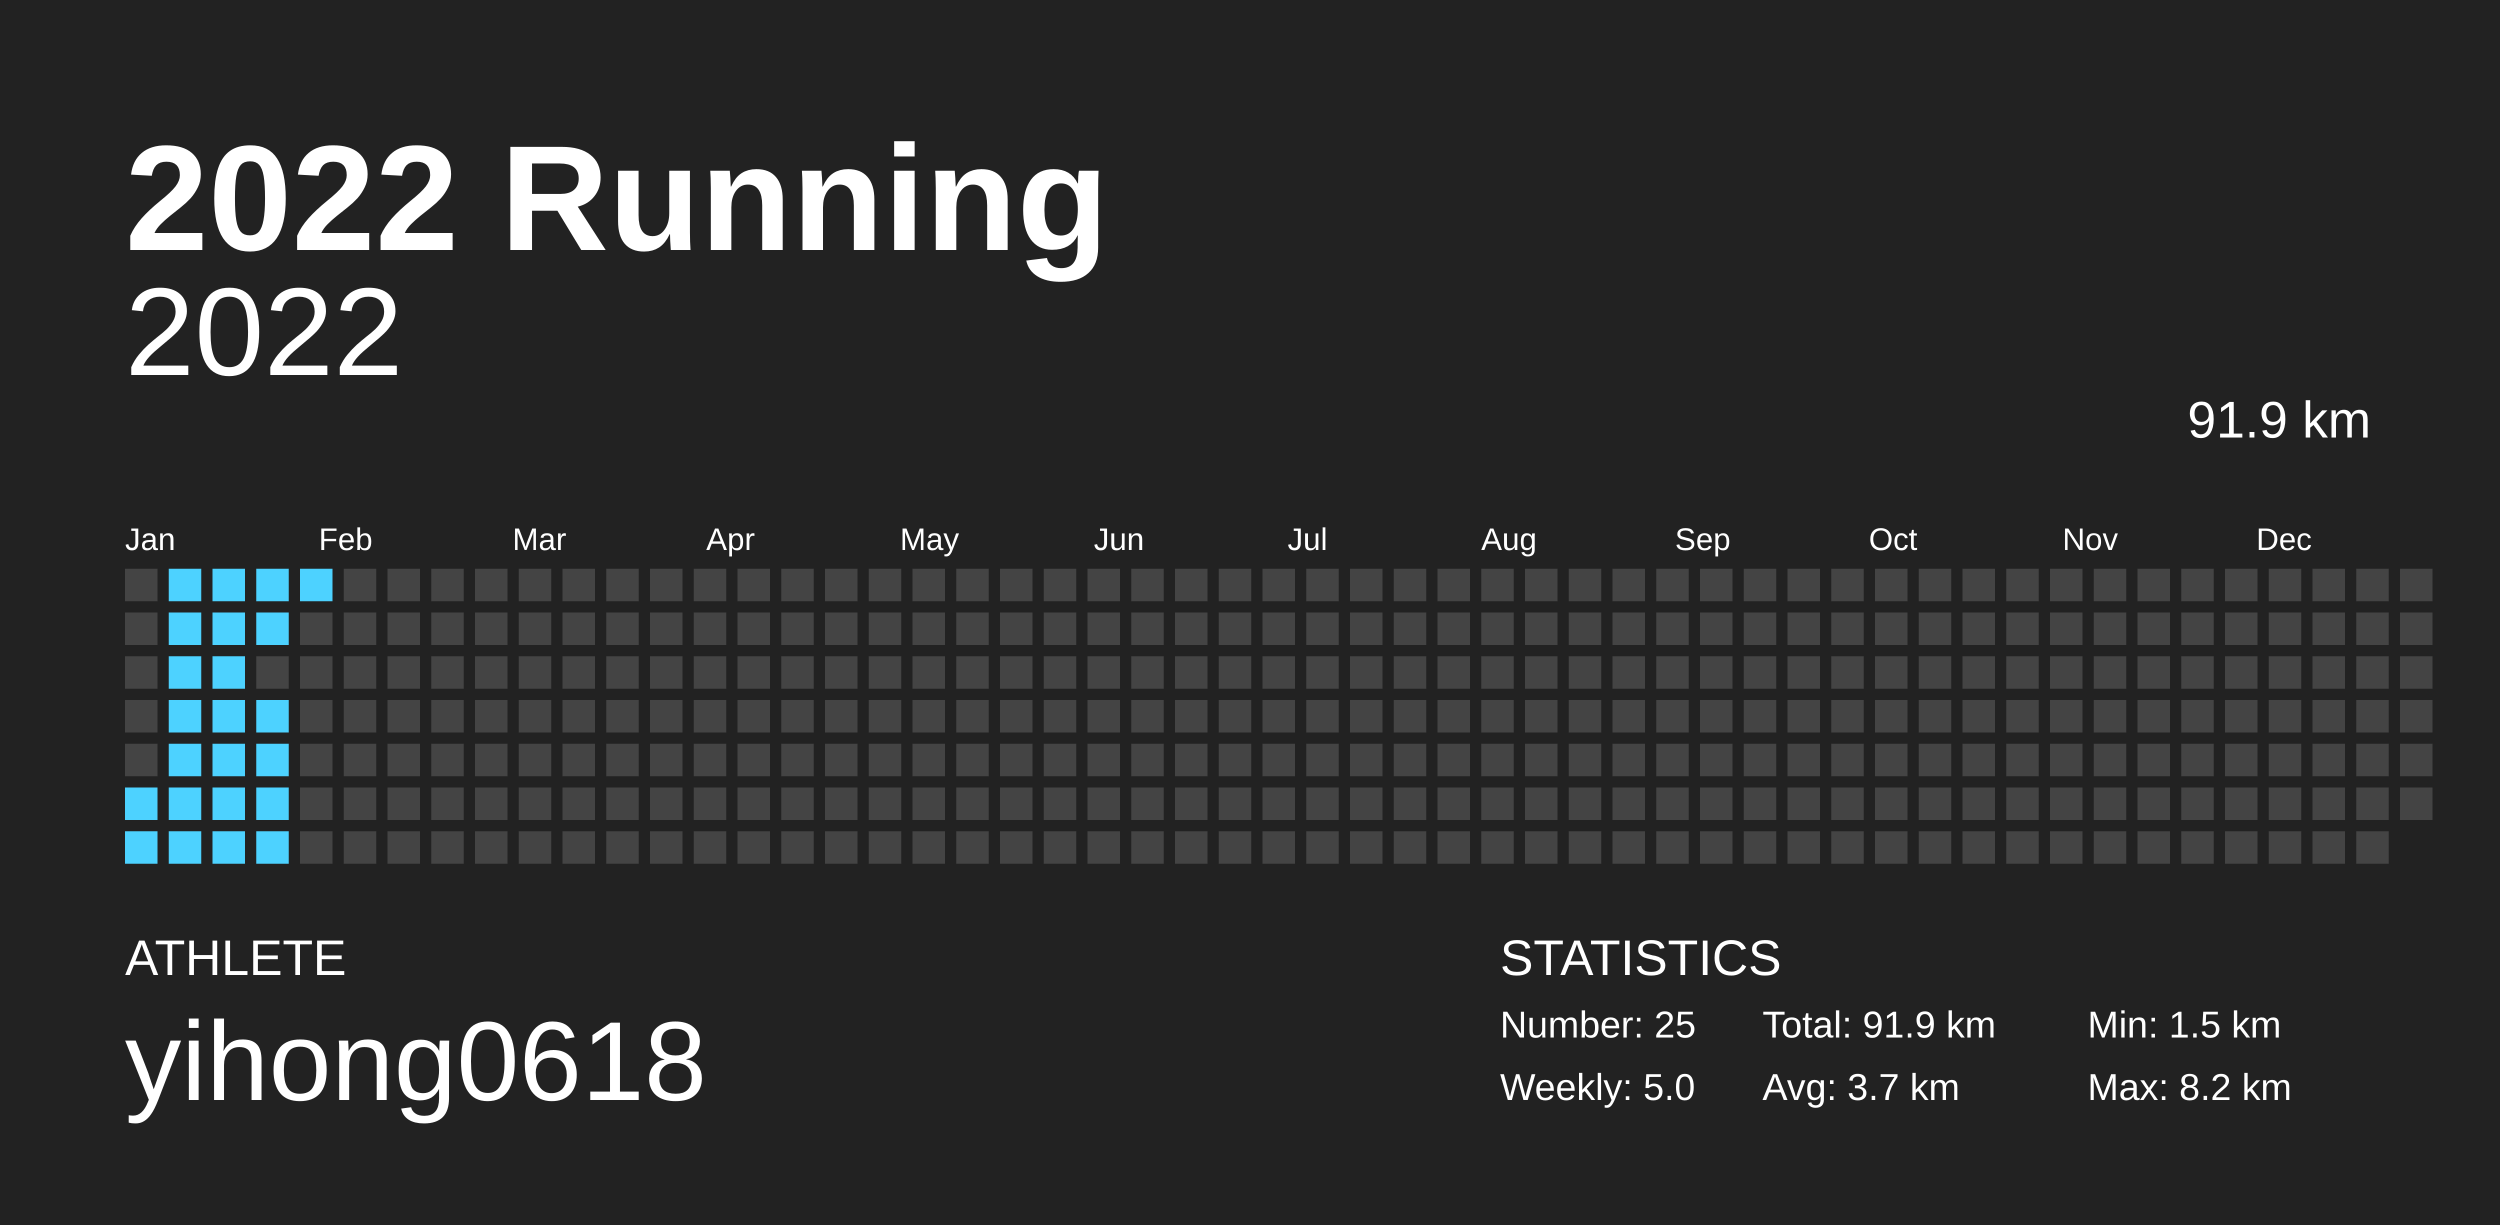
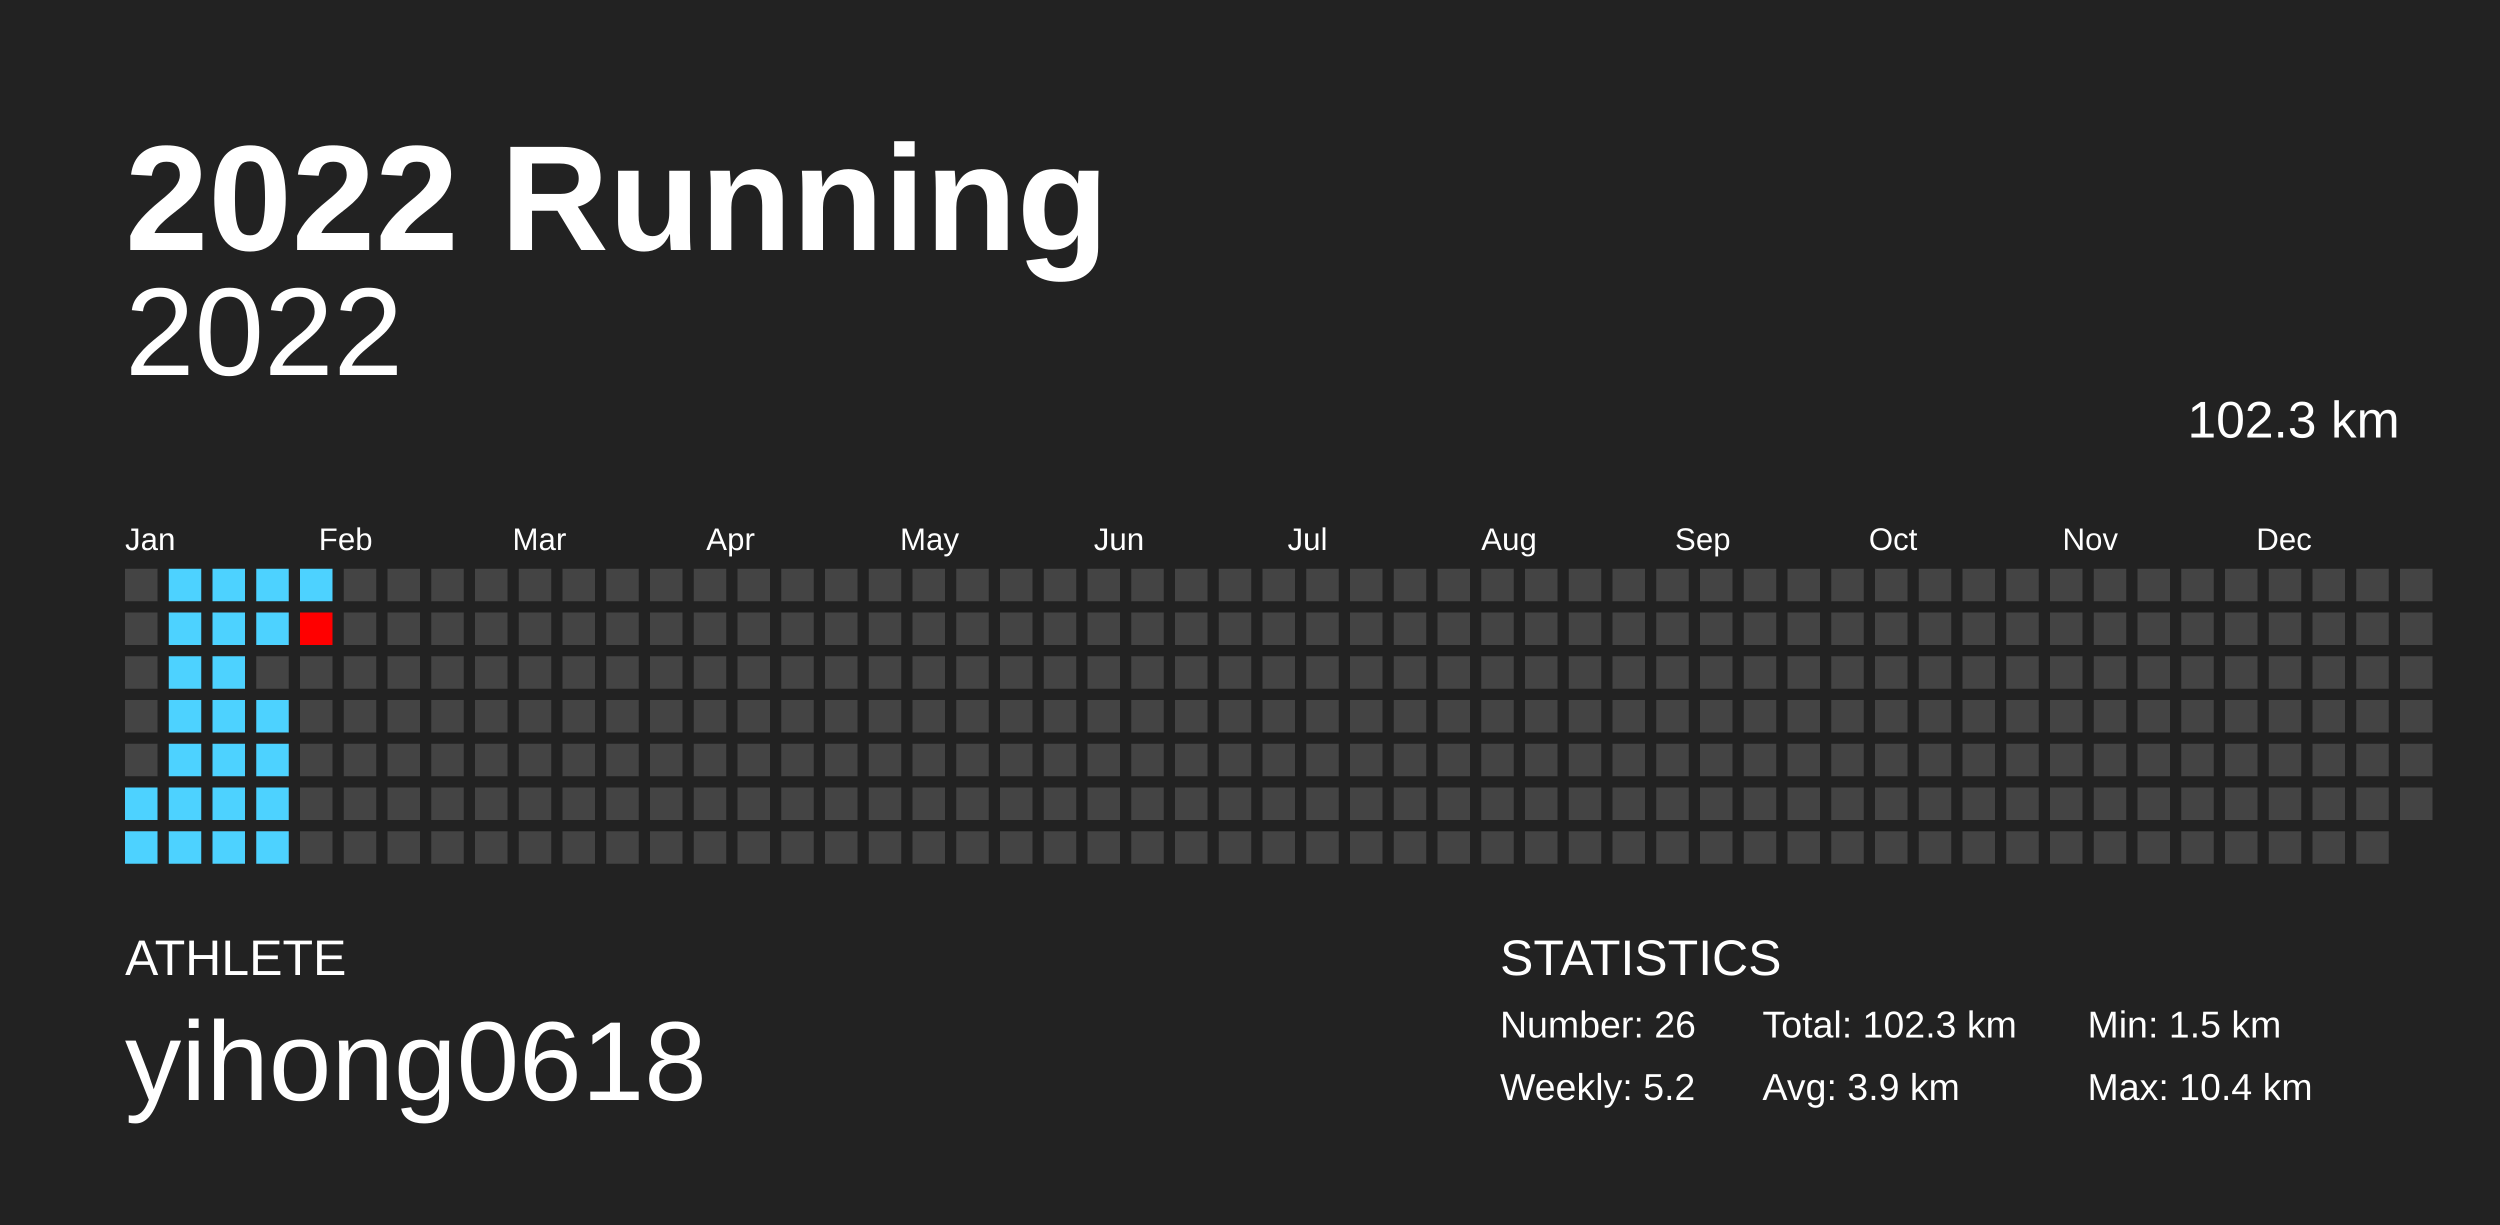
<svg xmlns="http://www.w3.org/2000/svg" baseProfile="full" height="98mm" version="1.1" viewBox="0,0,200,98" width="200mm">
  <defs />
  <rect fill="#222222" height="98" width="200" x="0" y="0" />
  <text fill="#FFFFFF" style="font-size:12px; font-family:Arial; font-weight:bold;" x="10" y="20">2022 Running</text>
  <text fill="#FFFFFF" style="font-size:4px; font-family:Arial" x="10" y="78">ATHLETE</text>
  <text fill="#FFFFFF" style="font-size:9px; font-family:Arial" x="10" y="88">yihong0618</text>
  <text fill="#FFFFFF" style="font-size:4px; font-family:Arial" x="120" y="78">STATISTICS</text>
-   <text fill="#FFFFFF" style="font-size:3px; font-family:Arial" x="120" y="83">Number: 25</text>
-   <text fill="#FFFFFF" style="font-size:3px; font-family:Arial" x="120" y="88">Weekly: 5.0</text>
-   <text fill="#FFFFFF" style="font-size:3px; font-family:Arial" x="141" y="83">Total: 91.9 km</text>
-   <text fill="#FFFFFF" style="font-size:3px; font-family:Arial" x="141" y="88">Avg: 3.7 km</text>
+   <text fill="#FFFFFF" style="font-size:3px; font-family:Arial" x="120" y="83">Number: 26</text>
+   <text fill="#FFFFFF" style="font-size:3px; font-family:Arial" x="120" y="88">Weekly: 5.2</text>
+   <text fill="#FFFFFF" style="font-size:3px; font-family:Arial" x="141" y="83">Total: 102.3 km</text>
+   <text fill="#FFFFFF" style="font-size:3px; font-family:Arial" x="141" y="88">Avg: 3.9 km</text>
  <text fill="#FFFFFF" style="font-size:3px; font-family:Arial" x="167" y="83">Min: 1.5 km</text>
-   <text fill="#FFFFFF" style="font-size:3px; font-family:Arial" x="167" y="88">Max: 8.2 km</text>
+   <text fill="#FFFFFF" style="font-size:3px; font-family:Arial" x="167" y="88">Max: 10.4 km</text>
  <text alignment-baseline="hanging" fill="#FFFFFF" style="font-size:10.0px; font-family:Arial;" x="10" y="30">2022</text>
-   <text alignment-baseline="hanging" fill="#FFFFFF" style="font-size:4.125px; font-family:Arial;" x="175" y="35">91.9 km</text>
+   <text alignment-baseline="hanging" fill="#FFFFFF" style="font-size:4.125px; font-family:Arial;" x="175" y="35">102.3 km</text>
  <text fill="#FFFFFF" style="font-size:2.5px; font-family:Arial" x="10.0" y="44">Jan</text>
  <text fill="#FFFFFF" style="font-size:2.5px; font-family:Arial" x="25.5" y="44">Feb</text>
  <text fill="#FFFFFF" style="font-size:2.5px; font-family:Arial" x="41.0" y="44">Mar</text>
  <text fill="#FFFFFF" style="font-size:2.5px; font-family:Arial" x="56.5" y="44">Apr</text>
  <text fill="#FFFFFF" style="font-size:2.5px; font-family:Arial" x="72.0" y="44">May</text>
  <text fill="#FFFFFF" style="font-size:2.5px; font-family:Arial" x="87.5" y="44">Jun</text>
  <text fill="#FFFFFF" style="font-size:2.5px; font-family:Arial" x="103.0" y="44">Jul</text>
  <text fill="#FFFFFF" style="font-size:2.5px; font-family:Arial" x="118.5" y="44">Aug</text>
  <text fill="#FFFFFF" style="font-size:2.5px; font-family:Arial" x="134.0" y="44">Sep</text>
  <text fill="#FFFFFF" style="font-size:2.5px; font-family:Arial" x="149.5" y="44">Oct</text>
  <text fill="#FFFFFF" style="font-size:2.5px; font-family:Arial" x="165.0" y="44">Nov</text>
  <text fill="#FFFFFF" style="font-size:2.5px; font-family:Arial" x="180.5" y="44">Dec</text>
  <rect fill="#444444" height="2.6" width="2.6" x="10.0" y="45.5" />
  <rect fill="#444444" height="2.6" width="2.6" x="10.0" y="49.0" />
  <rect fill="#444444" height="2.6" width="2.6" x="10.0" y="52.5" />
  <rect fill="#444444" height="2.6" width="2.6" x="10.0" y="56.0" />
  <rect fill="#444444" height="2.6" width="2.6" x="10.0" y="59.5" />
  <rect fill="#4dd2ff" height="2.6" width="2.6" x="10.0" y="63.0" />
  <rect fill="#4dd2ff" height="2.6" width="2.6" x="10.0" y="66.5" />
  <rect fill="#4dd2ff" height="2.6" width="2.6" x="13.5" y="45.5" />
  <rect fill="#4dd2ff" height="2.6" width="2.6" x="13.5" y="49.0" />
  <rect fill="#4dd2ff" height="2.6" width="2.6" x="13.5" y="52.5" />
  <rect fill="#4dd2ff" height="2.6" width="2.6" x="13.5" y="56.0" />
  <rect fill="#4dd2ff" height="2.6" width="2.6" x="13.5" y="59.5" />
  <rect fill="#4dd2ff" height="2.6" width="2.6" x="13.5" y="63.0" />
  <rect fill="#4dd2ff" height="2.6" width="2.6" x="13.5" y="66.5" />
  <rect fill="#4dd2ff" height="2.6" width="2.6" x="17.0" y="45.5" />
  <rect fill="#4dd2ff" height="2.6" width="2.6" x="17.0" y="49.0" />
  <rect fill="#4dd2ff" height="2.6" width="2.6" x="17.0" y="52.5" />
  <rect fill="#4dd2ff" height="2.6" width="2.6" x="17.0" y="56.0" />
  <rect fill="#4dd2ff" height="2.6" width="2.6" x="17.0" y="59.5" />
  <rect fill="#4dd2ff" height="2.6" width="2.6" x="17.0" y="63.0" />
  <rect fill="#4dd2ff" height="2.6" width="2.6" x="17.0" y="66.5" />
  <rect fill="#4dd2ff" height="2.6" width="2.6" x="20.5" y="45.5" />
  <rect fill="#4dd2ff" height="2.6" width="2.6" x="20.5" y="49.0" />
  <rect fill="#444444" height="2.6" width="2.6" x="20.5" y="52.5" />
  <rect fill="#4dd2ff" height="2.6" width="2.6" x="20.5" y="56.0" />
  <rect fill="#4dd2ff" height="2.6" width="2.6" x="20.5" y="59.5" />
  <rect fill="#4dd2ff" height="2.6" width="2.6" x="20.5" y="63.0" />
  <rect fill="#4dd2ff" height="2.6" width="2.6" x="20.5" y="66.5" />
  <rect fill="#4dd2ff" height="2.6" width="2.6" x="24.0" y="45.5" />
-   <rect fill="#444444" height="2.6" width="2.6" x="24.0" y="49.0" />
+   <rect fill="#ff0000" height="2.6" width="2.6" x="24.0" y="49.0" />
  <rect fill="#444444" height="2.6" width="2.6" x="24.0" y="52.5" />
  <rect fill="#444444" height="2.6" width="2.6" x="24.0" y="56.0" />
  <rect fill="#444444" height="2.6" width="2.6" x="24.0" y="59.5" />
  <rect fill="#444444" height="2.6" width="2.6" x="24.0" y="63.0" />
  <rect fill="#444444" height="2.6" width="2.6" x="24.0" y="66.5" />
  <rect fill="#444444" height="2.6" width="2.6" x="27.5" y="45.5" />
  <rect fill="#444444" height="2.6" width="2.6" x="27.5" y="49.0" />
  <rect fill="#444444" height="2.6" width="2.6" x="27.5" y="52.5" />
  <rect fill="#444444" height="2.6" width="2.6" x="27.5" y="56.0" />
  <rect fill="#444444" height="2.6" width="2.6" x="27.5" y="59.5" />
  <rect fill="#444444" height="2.6" width="2.6" x="27.5" y="63.0" />
  <rect fill="#444444" height="2.6" width="2.6" x="27.5" y="66.5" />
  <rect fill="#444444" height="2.6" width="2.6" x="31.0" y="45.5" />
  <rect fill="#444444" height="2.6" width="2.6" x="31.0" y="49.0" />
  <rect fill="#444444" height="2.6" width="2.6" x="31.0" y="52.5" />
  <rect fill="#444444" height="2.6" width="2.6" x="31.0" y="56.0" />
  <rect fill="#444444" height="2.6" width="2.6" x="31.0" y="59.5" />
  <rect fill="#444444" height="2.6" width="2.6" x="31.0" y="63.0" />
  <rect fill="#444444" height="2.6" width="2.6" x="31.0" y="66.5" />
  <rect fill="#444444" height="2.6" width="2.6" x="34.5" y="45.5" />
  <rect fill="#444444" height="2.6" width="2.6" x="34.5" y="49.0" />
  <rect fill="#444444" height="2.6" width="2.6" x="34.5" y="52.5" />
  <rect fill="#444444" height="2.6" width="2.6" x="34.5" y="56.0" />
  <rect fill="#444444" height="2.6" width="2.6" x="34.5" y="59.5" />
  <rect fill="#444444" height="2.6" width="2.6" x="34.5" y="63.0" />
  <rect fill="#444444" height="2.6" width="2.6" x="34.5" y="66.5" />
  <rect fill="#444444" height="2.6" width="2.6" x="38.0" y="45.5" />
  <rect fill="#444444" height="2.6" width="2.6" x="38.0" y="49.0" />
  <rect fill="#444444" height="2.6" width="2.6" x="38.0" y="52.5" />
  <rect fill="#444444" height="2.6" width="2.6" x="38.0" y="56.0" />
  <rect fill="#444444" height="2.6" width="2.6" x="38.0" y="59.5" />
  <rect fill="#444444" height="2.6" width="2.6" x="38.0" y="63.0" />
  <rect fill="#444444" height="2.6" width="2.6" x="38.0" y="66.5" />
  <rect fill="#444444" height="2.6" width="2.6" x="41.5" y="45.5" />
  <rect fill="#444444" height="2.6" width="2.6" x="41.5" y="49.0" />
  <rect fill="#444444" height="2.6" width="2.6" x="41.5" y="52.5" />
  <rect fill="#444444" height="2.6" width="2.6" x="41.5" y="56.0" />
  <rect fill="#444444" height="2.6" width="2.6" x="41.5" y="59.5" />
  <rect fill="#444444" height="2.6" width="2.6" x="41.5" y="63.0" />
  <rect fill="#444444" height="2.6" width="2.6" x="41.5" y="66.5" />
  <rect fill="#444444" height="2.6" width="2.6" x="45.0" y="45.5" />
  <rect fill="#444444" height="2.6" width="2.6" x="45.0" y="49.0" />
  <rect fill="#444444" height="2.6" width="2.6" x="45.0" y="52.5" />
  <rect fill="#444444" height="2.6" width="2.6" x="45.0" y="56.0" />
  <rect fill="#444444" height="2.6" width="2.6" x="45.0" y="59.5" />
  <rect fill="#444444" height="2.6" width="2.6" x="45.0" y="63.0" />
  <rect fill="#444444" height="2.6" width="2.6" x="45.0" y="66.5" />
  <rect fill="#444444" height="2.6" width="2.6" x="48.5" y="45.5" />
  <rect fill="#444444" height="2.6" width="2.6" x="48.5" y="49.0" />
  <rect fill="#444444" height="2.6" width="2.6" x="48.5" y="52.5" />
  <rect fill="#444444" height="2.6" width="2.6" x="48.5" y="56.0" />
  <rect fill="#444444" height="2.6" width="2.6" x="48.5" y="59.5" />
  <rect fill="#444444" height="2.6" width="2.6" x="48.5" y="63.0" />
  <rect fill="#444444" height="2.6" width="2.6" x="48.5" y="66.5" />
  <rect fill="#444444" height="2.6" width="2.6" x="52.0" y="45.5" />
  <rect fill="#444444" height="2.6" width="2.6" x="52.0" y="49.0" />
  <rect fill="#444444" height="2.6" width="2.6" x="52.0" y="52.5" />
  <rect fill="#444444" height="2.6" width="2.6" x="52.0" y="56.0" />
  <rect fill="#444444" height="2.6" width="2.6" x="52.0" y="59.5" />
  <rect fill="#444444" height="2.6" width="2.6" x="52.0" y="63.0" />
  <rect fill="#444444" height="2.6" width="2.6" x="52.0" y="66.5" />
  <rect fill="#444444" height="2.6" width="2.6" x="55.5" y="45.5" />
  <rect fill="#444444" height="2.6" width="2.6" x="55.5" y="49.0" />
  <rect fill="#444444" height="2.6" width="2.6" x="55.5" y="52.5" />
  <rect fill="#444444" height="2.6" width="2.6" x="55.5" y="56.0" />
  <rect fill="#444444" height="2.6" width="2.6" x="55.5" y="59.5" />
  <rect fill="#444444" height="2.6" width="2.6" x="55.5" y="63.0" />
  <rect fill="#444444" height="2.6" width="2.6" x="55.5" y="66.5" />
  <rect fill="#444444" height="2.6" width="2.6" x="59.0" y="45.5" />
  <rect fill="#444444" height="2.6" width="2.6" x="59.0" y="49.0" />
  <rect fill="#444444" height="2.6" width="2.6" x="59.0" y="52.5" />
  <rect fill="#444444" height="2.6" width="2.6" x="59.0" y="56.0" />
  <rect fill="#444444" height="2.6" width="2.6" x="59.0" y="59.5" />
  <rect fill="#444444" height="2.6" width="2.6" x="59.0" y="63.0" />
  <rect fill="#444444" height="2.6" width="2.6" x="59.0" y="66.5" />
  <rect fill="#444444" height="2.6" width="2.6" x="62.5" y="45.5" />
  <rect fill="#444444" height="2.6" width="2.6" x="62.5" y="49.0" />
  <rect fill="#444444" height="2.6" width="2.6" x="62.5" y="52.5" />
  <rect fill="#444444" height="2.6" width="2.6" x="62.5" y="56.0" />
  <rect fill="#444444" height="2.6" width="2.6" x="62.5" y="59.5" />
  <rect fill="#444444" height="2.6" width="2.6" x="62.5" y="63.0" />
  <rect fill="#444444" height="2.6" width="2.6" x="62.5" y="66.5" />
  <rect fill="#444444" height="2.6" width="2.6" x="66.0" y="45.5" />
  <rect fill="#444444" height="2.6" width="2.6" x="66.0" y="49.0" />
  <rect fill="#444444" height="2.6" width="2.6" x="66.0" y="52.5" />
  <rect fill="#444444" height="2.6" width="2.6" x="66.0" y="56.0" />
  <rect fill="#444444" height="2.6" width="2.6" x="66.0" y="59.5" />
  <rect fill="#444444" height="2.6" width="2.6" x="66.0" y="63.0" />
  <rect fill="#444444" height="2.6" width="2.6" x="66.0" y="66.5" />
  <rect fill="#444444" height="2.6" width="2.6" x="69.5" y="45.5" />
  <rect fill="#444444" height="2.6" width="2.6" x="69.5" y="49.0" />
  <rect fill="#444444" height="2.6" width="2.6" x="69.5" y="52.5" />
  <rect fill="#444444" height="2.6" width="2.6" x="69.5" y="56.0" />
  <rect fill="#444444" height="2.6" width="2.6" x="69.5" y="59.5" />
  <rect fill="#444444" height="2.6" width="2.6" x="69.5" y="63.0" />
  <rect fill="#444444" height="2.6" width="2.6" x="69.5" y="66.5" />
  <rect fill="#444444" height="2.6" width="2.6" x="73.0" y="45.5" />
  <rect fill="#444444" height="2.6" width="2.6" x="73.0" y="49.0" />
  <rect fill="#444444" height="2.6" width="2.6" x="73.0" y="52.5" />
  <rect fill="#444444" height="2.6" width="2.6" x="73.0" y="56.0" />
  <rect fill="#444444" height="2.6" width="2.6" x="73.0" y="59.5" />
  <rect fill="#444444" height="2.6" width="2.6" x="73.0" y="63.0" />
  <rect fill="#444444" height="2.6" width="2.6" x="73.0" y="66.5" />
  <rect fill="#444444" height="2.6" width="2.6" x="76.5" y="45.5" />
  <rect fill="#444444" height="2.6" width="2.6" x="76.5" y="49.0" />
  <rect fill="#444444" height="2.6" width="2.6" x="76.5" y="52.5" />
  <rect fill="#444444" height="2.6" width="2.6" x="76.5" y="56.0" />
  <rect fill="#444444" height="2.6" width="2.6" x="76.5" y="59.5" />
  <rect fill="#444444" height="2.6" width="2.6" x="76.5" y="63.0" />
  <rect fill="#444444" height="2.6" width="2.6" x="76.5" y="66.5" />
  <rect fill="#444444" height="2.6" width="2.6" x="80.0" y="45.5" />
  <rect fill="#444444" height="2.6" width="2.6" x="80.0" y="49.0" />
  <rect fill="#444444" height="2.6" width="2.6" x="80.0" y="52.5" />
  <rect fill="#444444" height="2.6" width="2.6" x="80.0" y="56.0" />
  <rect fill="#444444" height="2.6" width="2.6" x="80.0" y="59.5" />
  <rect fill="#444444" height="2.6" width="2.6" x="80.0" y="63.0" />
  <rect fill="#444444" height="2.6" width="2.6" x="80.0" y="66.5" />
  <rect fill="#444444" height="2.6" width="2.6" x="83.5" y="45.5" />
  <rect fill="#444444" height="2.6" width="2.6" x="83.5" y="49.0" />
  <rect fill="#444444" height="2.6" width="2.6" x="83.5" y="52.5" />
  <rect fill="#444444" height="2.6" width="2.6" x="83.5" y="56.0" />
  <rect fill="#444444" height="2.6" width="2.6" x="83.5" y="59.5" />
  <rect fill="#444444" height="2.6" width="2.6" x="83.5" y="63.0" />
  <rect fill="#444444" height="2.6" width="2.6" x="83.5" y="66.5" />
  <rect fill="#444444" height="2.6" width="2.6" x="87.0" y="45.5" />
  <rect fill="#444444" height="2.6" width="2.6" x="87.0" y="49.0" />
  <rect fill="#444444" height="2.6" width="2.6" x="87.0" y="52.5" />
  <rect fill="#444444" height="2.6" width="2.6" x="87.0" y="56.0" />
  <rect fill="#444444" height="2.6" width="2.6" x="87.0" y="59.5" />
  <rect fill="#444444" height="2.6" width="2.6" x="87.0" y="63.0" />
  <rect fill="#444444" height="2.6" width="2.6" x="87.0" y="66.5" />
  <rect fill="#444444" height="2.6" width="2.6" x="90.5" y="45.5" />
  <rect fill="#444444" height="2.6" width="2.6" x="90.5" y="49.0" />
  <rect fill="#444444" height="2.6" width="2.6" x="90.5" y="52.5" />
  <rect fill="#444444" height="2.6" width="2.6" x="90.5" y="56.0" />
  <rect fill="#444444" height="2.6" width="2.6" x="90.5" y="59.5" />
  <rect fill="#444444" height="2.6" width="2.6" x="90.5" y="63.0" />
  <rect fill="#444444" height="2.6" width="2.6" x="90.5" y="66.5" />
  <rect fill="#444444" height="2.6" width="2.6" x="94.0" y="45.5" />
  <rect fill="#444444" height="2.6" width="2.6" x="94.0" y="49.0" />
  <rect fill="#444444" height="2.6" width="2.6" x="94.0" y="52.5" />
  <rect fill="#444444" height="2.6" width="2.6" x="94.0" y="56.0" />
  <rect fill="#444444" height="2.6" width="2.6" x="94.0" y="59.5" />
  <rect fill="#444444" height="2.6" width="2.6" x="94.0" y="63.0" />
  <rect fill="#444444" height="2.6" width="2.6" x="94.0" y="66.5" />
  <rect fill="#444444" height="2.6" width="2.6" x="97.5" y="45.5" />
  <rect fill="#444444" height="2.6" width="2.6" x="97.5" y="49.0" />
  <rect fill="#444444" height="2.6" width="2.6" x="97.5" y="52.5" />
  <rect fill="#444444" height="2.6" width="2.6" x="97.5" y="56.0" />
  <rect fill="#444444" height="2.6" width="2.6" x="97.5" y="59.5" />
  <rect fill="#444444" height="2.6" width="2.6" x="97.5" y="63.0" />
  <rect fill="#444444" height="2.6" width="2.6" x="97.5" y="66.5" />
  <rect fill="#444444" height="2.6" width="2.6" x="101.0" y="45.5" />
  <rect fill="#444444" height="2.6" width="2.6" x="101.0" y="49.0" />
  <rect fill="#444444" height="2.6" width="2.6" x="101.0" y="52.5" />
  <rect fill="#444444" height="2.6" width="2.6" x="101.0" y="56.0" />
  <rect fill="#444444" height="2.6" width="2.6" x="101.0" y="59.5" />
  <rect fill="#444444" height="2.6" width="2.6" x="101.0" y="63.0" />
  <rect fill="#444444" height="2.6" width="2.6" x="101.0" y="66.5" />
  <rect fill="#444444" height="2.6" width="2.6" x="104.5" y="45.5" />
  <rect fill="#444444" height="2.6" width="2.6" x="104.5" y="49.0" />
  <rect fill="#444444" height="2.6" width="2.6" x="104.5" y="52.5" />
  <rect fill="#444444" height="2.6" width="2.6" x="104.5" y="56.0" />
  <rect fill="#444444" height="2.6" width="2.6" x="104.5" y="59.5" />
  <rect fill="#444444" height="2.6" width="2.6" x="104.5" y="63.0" />
  <rect fill="#444444" height="2.6" width="2.6" x="104.5" y="66.5" />
  <rect fill="#444444" height="2.6" width="2.6" x="108.0" y="45.5" />
  <rect fill="#444444" height="2.6" width="2.6" x="108.0" y="49.0" />
  <rect fill="#444444" height="2.6" width="2.6" x="108.0" y="52.5" />
  <rect fill="#444444" height="2.6" width="2.6" x="108.0" y="56.0" />
  <rect fill="#444444" height="2.6" width="2.6" x="108.0" y="59.5" />
  <rect fill="#444444" height="2.6" width="2.6" x="108.0" y="63.0" />
  <rect fill="#444444" height="2.6" width="2.6" x="108.0" y="66.5" />
  <rect fill="#444444" height="2.6" width="2.6" x="111.5" y="45.5" />
  <rect fill="#444444" height="2.6" width="2.6" x="111.5" y="49.0" />
  <rect fill="#444444" height="2.6" width="2.6" x="111.5" y="52.5" />
  <rect fill="#444444" height="2.6" width="2.6" x="111.5" y="56.0" />
  <rect fill="#444444" height="2.6" width="2.6" x="111.5" y="59.5" />
  <rect fill="#444444" height="2.6" width="2.6" x="111.5" y="63.0" />
  <rect fill="#444444" height="2.6" width="2.6" x="111.5" y="66.5" />
  <rect fill="#444444" height="2.6" width="2.6" x="115.0" y="45.5" />
  <rect fill="#444444" height="2.6" width="2.6" x="115.0" y="49.0" />
  <rect fill="#444444" height="2.6" width="2.6" x="115.0" y="52.5" />
  <rect fill="#444444" height="2.6" width="2.6" x="115.0" y="56.0" />
  <rect fill="#444444" height="2.6" width="2.6" x="115.0" y="59.5" />
  <rect fill="#444444" height="2.6" width="2.6" x="115.0" y="63.0" />
  <rect fill="#444444" height="2.6" width="2.6" x="115.0" y="66.5" />
  <rect fill="#444444" height="2.6" width="2.6" x="118.5" y="45.5" />
  <rect fill="#444444" height="2.6" width="2.6" x="118.5" y="49.0" />
  <rect fill="#444444" height="2.6" width="2.6" x="118.5" y="52.5" />
  <rect fill="#444444" height="2.6" width="2.6" x="118.5" y="56.0" />
  <rect fill="#444444" height="2.6" width="2.6" x="118.5" y="59.5" />
  <rect fill="#444444" height="2.6" width="2.6" x="118.5" y="63.0" />
  <rect fill="#444444" height="2.6" width="2.6" x="118.5" y="66.5" />
  <rect fill="#444444" height="2.6" width="2.6" x="122.0" y="45.5" />
  <rect fill="#444444" height="2.6" width="2.6" x="122.0" y="49.0" />
  <rect fill="#444444" height="2.6" width="2.6" x="122.0" y="52.5" />
  <rect fill="#444444" height="2.6" width="2.6" x="122.0" y="56.0" />
  <rect fill="#444444" height="2.6" width="2.6" x="122.0" y="59.5" />
  <rect fill="#444444" height="2.6" width="2.6" x="122.0" y="63.0" />
  <rect fill="#444444" height="2.6" width="2.6" x="122.0" y="66.5" />
  <rect fill="#444444" height="2.6" width="2.6" x="125.5" y="45.5" />
  <rect fill="#444444" height="2.6" width="2.6" x="125.5" y="49.0" />
  <rect fill="#444444" height="2.6" width="2.6" x="125.5" y="52.5" />
  <rect fill="#444444" height="2.6" width="2.6" x="125.5" y="56.0" />
  <rect fill="#444444" height="2.6" width="2.6" x="125.5" y="59.5" />
  <rect fill="#444444" height="2.6" width="2.6" x="125.5" y="63.0" />
  <rect fill="#444444" height="2.6" width="2.6" x="125.5" y="66.5" />
  <rect fill="#444444" height="2.6" width="2.6" x="129.0" y="45.5" />
  <rect fill="#444444" height="2.6" width="2.6" x="129.0" y="49.0" />
  <rect fill="#444444" height="2.6" width="2.6" x="129.0" y="52.5" />
  <rect fill="#444444" height="2.6" width="2.6" x="129.0" y="56.0" />
  <rect fill="#444444" height="2.6" width="2.6" x="129.0" y="59.5" />
  <rect fill="#444444" height="2.6" width="2.6" x="129.0" y="63.0" />
  <rect fill="#444444" height="2.6" width="2.6" x="129.0" y="66.5" />
  <rect fill="#444444" height="2.6" width="2.6" x="132.5" y="45.5" />
  <rect fill="#444444" height="2.6" width="2.6" x="132.5" y="49.0" />
  <rect fill="#444444" height="2.6" width="2.6" x="132.5" y="52.5" />
  <rect fill="#444444" height="2.6" width="2.6" x="132.5" y="56.0" />
  <rect fill="#444444" height="2.6" width="2.6" x="132.5" y="59.5" />
  <rect fill="#444444" height="2.6" width="2.6" x="132.5" y="63.0" />
  <rect fill="#444444" height="2.6" width="2.6" x="132.5" y="66.5" />
  <rect fill="#444444" height="2.6" width="2.6" x="136.0" y="45.5" />
  <rect fill="#444444" height="2.6" width="2.6" x="136.0" y="49.0" />
  <rect fill="#444444" height="2.6" width="2.6" x="136.0" y="52.5" />
  <rect fill="#444444" height="2.6" width="2.6" x="136.0" y="56.0" />
  <rect fill="#444444" height="2.6" width="2.6" x="136.0" y="59.5" />
  <rect fill="#444444" height="2.6" width="2.6" x="136.0" y="63.0" />
  <rect fill="#444444" height="2.6" width="2.6" x="136.0" y="66.5" />
  <rect fill="#444444" height="2.6" width="2.6" x="139.5" y="45.5" />
  <rect fill="#444444" height="2.6" width="2.6" x="139.5" y="49.0" />
  <rect fill="#444444" height="2.6" width="2.6" x="139.5" y="52.5" />
  <rect fill="#444444" height="2.6" width="2.6" x="139.5" y="56.0" />
  <rect fill="#444444" height="2.6" width="2.6" x="139.5" y="59.5" />
  <rect fill="#444444" height="2.6" width="2.6" x="139.5" y="63.0" />
  <rect fill="#444444" height="2.6" width="2.6" x="139.5" y="66.5" />
  <rect fill="#444444" height="2.6" width="2.6" x="143.0" y="45.5" />
  <rect fill="#444444" height="2.6" width="2.6" x="143.0" y="49.0" />
  <rect fill="#444444" height="2.6" width="2.6" x="143.0" y="52.5" />
  <rect fill="#444444" height="2.6" width="2.6" x="143.0" y="56.0" />
  <rect fill="#444444" height="2.6" width="2.6" x="143.0" y="59.5" />
  <rect fill="#444444" height="2.6" width="2.6" x="143.0" y="63.0" />
  <rect fill="#444444" height="2.6" width="2.6" x="143.0" y="66.5" />
  <rect fill="#444444" height="2.6" width="2.6" x="146.5" y="45.5" />
  <rect fill="#444444" height="2.6" width="2.6" x="146.5" y="49.0" />
  <rect fill="#444444" height="2.6" width="2.6" x="146.5" y="52.5" />
  <rect fill="#444444" height="2.6" width="2.6" x="146.5" y="56.0" />
  <rect fill="#444444" height="2.6" width="2.6" x="146.5" y="59.5" />
  <rect fill="#444444" height="2.6" width="2.6" x="146.5" y="63.0" />
  <rect fill="#444444" height="2.6" width="2.6" x="146.5" y="66.5" />
  <rect fill="#444444" height="2.6" width="2.6" x="150.0" y="45.5" />
  <rect fill="#444444" height="2.6" width="2.6" x="150.0" y="49.0" />
  <rect fill="#444444" height="2.6" width="2.6" x="150.0" y="52.5" />
  <rect fill="#444444" height="2.6" width="2.6" x="150.0" y="56.0" />
  <rect fill="#444444" height="2.6" width="2.6" x="150.0" y="59.5" />
  <rect fill="#444444" height="2.6" width="2.6" x="150.0" y="63.0" />
  <rect fill="#444444" height="2.6" width="2.6" x="150.0" y="66.5" />
  <rect fill="#444444" height="2.6" width="2.6" x="153.5" y="45.5" />
  <rect fill="#444444" height="2.6" width="2.6" x="153.5" y="49.0" />
  <rect fill="#444444" height="2.6" width="2.6" x="153.5" y="52.5" />
  <rect fill="#444444" height="2.6" width="2.6" x="153.5" y="56.0" />
  <rect fill="#444444" height="2.6" width="2.6" x="153.5" y="59.5" />
  <rect fill="#444444" height="2.6" width="2.6" x="153.5" y="63.0" />
  <rect fill="#444444" height="2.6" width="2.6" x="153.5" y="66.5" />
  <rect fill="#444444" height="2.6" width="2.6" x="157.0" y="45.5" />
  <rect fill="#444444" height="2.6" width="2.6" x="157.0" y="49.0" />
  <rect fill="#444444" height="2.6" width="2.6" x="157.0" y="52.5" />
  <rect fill="#444444" height="2.6" width="2.6" x="157.0" y="56.0" />
  <rect fill="#444444" height="2.6" width="2.6" x="157.0" y="59.5" />
  <rect fill="#444444" height="2.6" width="2.6" x="157.0" y="63.0" />
  <rect fill="#444444" height="2.6" width="2.6" x="157.0" y="66.5" />
  <rect fill="#444444" height="2.6" width="2.6" x="160.5" y="45.5" />
  <rect fill="#444444" height="2.6" width="2.6" x="160.5" y="49.0" />
  <rect fill="#444444" height="2.6" width="2.6" x="160.5" y="52.5" />
  <rect fill="#444444" height="2.6" width="2.6" x="160.5" y="56.0" />
  <rect fill="#444444" height="2.6" width="2.6" x="160.5" y="59.5" />
  <rect fill="#444444" height="2.6" width="2.6" x="160.5" y="63.0" />
  <rect fill="#444444" height="2.6" width="2.6" x="160.5" y="66.5" />
  <rect fill="#444444" height="2.6" width="2.6" x="164.0" y="45.5" />
  <rect fill="#444444" height="2.6" width="2.6" x="164.0" y="49.0" />
  <rect fill="#444444" height="2.6" width="2.6" x="164.0" y="52.5" />
  <rect fill="#444444" height="2.6" width="2.6" x="164.0" y="56.0" />
  <rect fill="#444444" height="2.6" width="2.6" x="164.0" y="59.5" />
  <rect fill="#444444" height="2.6" width="2.6" x="164.0" y="63.0" />
  <rect fill="#444444" height="2.6" width="2.6" x="164.0" y="66.5" />
  <rect fill="#444444" height="2.6" width="2.6" x="167.5" y="45.5" />
  <rect fill="#444444" height="2.6" width="2.6" x="167.5" y="49.0" />
  <rect fill="#444444" height="2.6" width="2.6" x="167.5" y="52.5" />
  <rect fill="#444444" height="2.6" width="2.6" x="167.5" y="56.0" />
  <rect fill="#444444" height="2.6" width="2.6" x="167.5" y="59.5" />
  <rect fill="#444444" height="2.6" width="2.6" x="167.5" y="63.0" />
  <rect fill="#444444" height="2.6" width="2.6" x="167.5" y="66.5" />
  <rect fill="#444444" height="2.6" width="2.6" x="171.0" y="45.5" />
  <rect fill="#444444" height="2.6" width="2.6" x="171.0" y="49.0" />
  <rect fill="#444444" height="2.6" width="2.6" x="171.0" y="52.5" />
  <rect fill="#444444" height="2.6" width="2.6" x="171.0" y="56.0" />
  <rect fill="#444444" height="2.6" width="2.6" x="171.0" y="59.5" />
  <rect fill="#444444" height="2.6" width="2.6" x="171.0" y="63.0" />
  <rect fill="#444444" height="2.6" width="2.6" x="171.0" y="66.5" />
  <rect fill="#444444" height="2.6" width="2.6" x="174.5" y="45.5" />
  <rect fill="#444444" height="2.6" width="2.6" x="174.5" y="49.0" />
  <rect fill="#444444" height="2.6" width="2.6" x="174.5" y="52.5" />
  <rect fill="#444444" height="2.6" width="2.6" x="174.5" y="56.0" />
  <rect fill="#444444" height="2.6" width="2.6" x="174.5" y="59.5" />
  <rect fill="#444444" height="2.6" width="2.6" x="174.5" y="63.0" />
  <rect fill="#444444" height="2.6" width="2.6" x="174.5" y="66.5" />
  <rect fill="#444444" height="2.6" width="2.6" x="178.0" y="45.5" />
  <rect fill="#444444" height="2.6" width="2.6" x="178.0" y="49.0" />
  <rect fill="#444444" height="2.6" width="2.6" x="178.0" y="52.5" />
  <rect fill="#444444" height="2.6" width="2.6" x="178.0" y="56.0" />
  <rect fill="#444444" height="2.6" width="2.6" x="178.0" y="59.5" />
  <rect fill="#444444" height="2.6" width="2.6" x="178.0" y="63.0" />
  <rect fill="#444444" height="2.6" width="2.6" x="178.0" y="66.5" />
  <rect fill="#444444" height="2.6" width="2.6" x="181.5" y="45.5" />
  <rect fill="#444444" height="2.6" width="2.6" x="181.5" y="49.0" />
  <rect fill="#444444" height="2.6" width="2.6" x="181.5" y="52.5" />
  <rect fill="#444444" height="2.6" width="2.6" x="181.5" y="56.0" />
  <rect fill="#444444" height="2.6" width="2.6" x="181.5" y="59.5" />
  <rect fill="#444444" height="2.6" width="2.6" x="181.5" y="63.0" />
  <rect fill="#444444" height="2.6" width="2.6" x="181.5" y="66.5" />
  <rect fill="#444444" height="2.6" width="2.6" x="185.0" y="45.5" />
  <rect fill="#444444" height="2.6" width="2.6" x="185.0" y="49.0" />
  <rect fill="#444444" height="2.6" width="2.6" x="185.0" y="52.5" />
  <rect fill="#444444" height="2.6" width="2.6" x="185.0" y="56.0" />
  <rect fill="#444444" height="2.6" width="2.6" x="185.0" y="59.5" />
  <rect fill="#444444" height="2.6" width="2.6" x="185.0" y="63.0" />
  <rect fill="#444444" height="2.6" width="2.6" x="185.0" y="66.5" />
  <rect fill="#444444" height="2.6" width="2.6" x="188.5" y="45.5" />
  <rect fill="#444444" height="2.6" width="2.6" x="188.5" y="49.0" />
  <rect fill="#444444" height="2.6" width="2.6" x="188.5" y="52.5" />
  <rect fill="#444444" height="2.6" width="2.6" x="188.5" y="56.0" />
  <rect fill="#444444" height="2.6" width="2.6" x="188.5" y="59.5" />
  <rect fill="#444444" height="2.6" width="2.6" x="188.5" y="63.0" />
  <rect fill="#444444" height="2.6" width="2.6" x="188.5" y="66.5" />
  <rect fill="#444444" height="2.6" width="2.6" x="192.0" y="45.5" />
  <rect fill="#444444" height="2.6" width="2.6" x="192.0" y="49.0" />
  <rect fill="#444444" height="2.6" width="2.6" x="192.0" y="52.5" />
  <rect fill="#444444" height="2.6" width="2.6" x="192.0" y="56.0" />
  <rect fill="#444444" height="2.6" width="2.6" x="192.0" y="59.5" />
  <rect fill="#444444" height="2.6" width="2.6" x="192.0" y="63.0" />
</svg>
